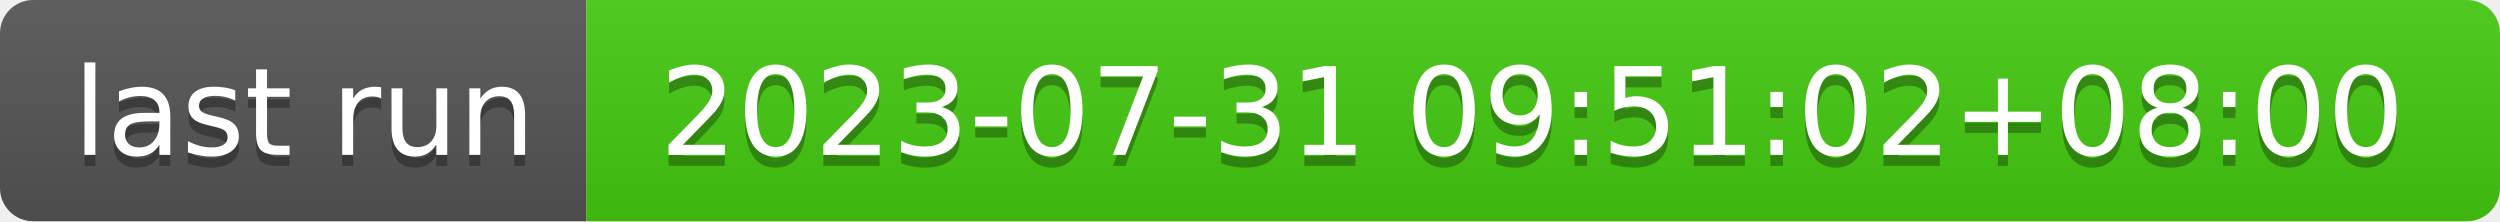
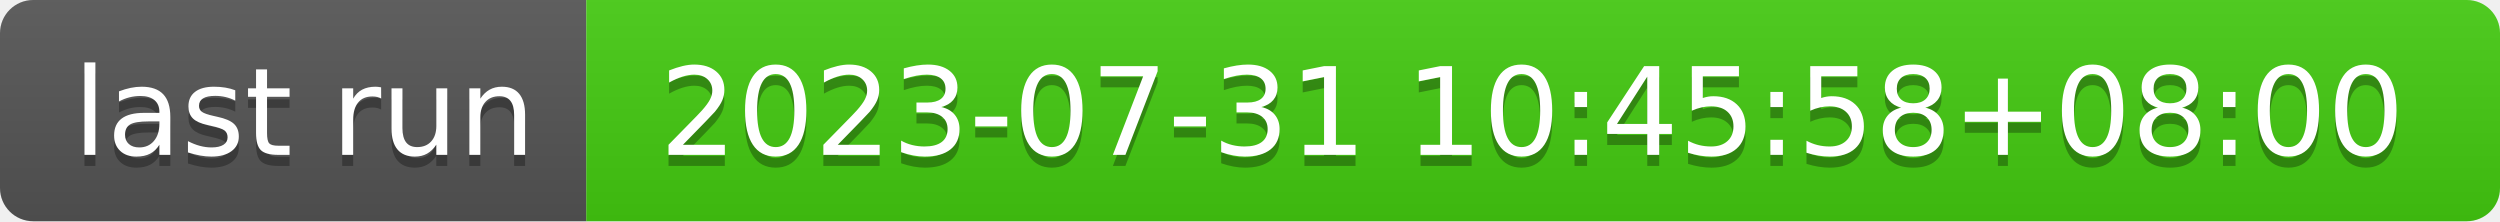
- <svg xmlns="http://www.w3.org/2000/svg" width="226" height="20" role="img" aria-label="last run: 2023-07-31 09:51:02+08:00">
+ <svg xmlns="http://www.w3.org/2000/svg" width="226" height="20" role="img" aria-label="last run: 2023-07-31 10:45:58+08:00">
  <linearGradient id="s" x2="0" y2="100%">
    <stop offset="0" stop-color="#bbb" stop-opacity=".1" />
    <stop offset="1" stop-opacity=".1" />
  </linearGradient>
  <clipPath id="r">
    <rect width="226" height="20" rx="3" fill="#fff" />
  </clipPath>
  <g clip-path="url(#r)">
    <rect width="53" height="20" fill="#555" />
    <rect x="53" width="173" height="20" fill="#4c1" />
    <rect width="226" height="20" fill="url(#s)" />
  </g>
  <g fill="#fff" text-anchor="middle" font-family="Verdana,Geneva,DejaVu Sans,sans-serif" text-rendering="geometricPrecision" font-size="110">
    <text aria-hidden="true" x="275" y="150" fill="#010101" fill-opacity=".3" transform="scale(.1)" textLength="430">last run</text>
    <text x="275" y="140" transform="scale(.1)" fill="#fff" textLength="430">last run</text>
-     <text aria-hidden="true" x="1385" y="150" fill="#010101" fill-opacity=".3" transform="scale(.1)" textLength="1630">2023-07-31 09:51:02+08:00</text>
-     <text x="1385" y="140" transform="scale(.1)" fill="#fff" textLength="1630">2023-07-31 09:51:02+08:00</text>
+     <text aria-hidden="true" x="1385" y="150" fill="#010101" fill-opacity=".3" transform="scale(.1)" textLength="1630">2023-07-31 10:45:58+08:00</text>
+     <text x="1385" y="140" transform="scale(.1)" fill="#fff" textLength="1630">2023-07-31 10:45:58+08:00</text>
  </g>
</svg>
